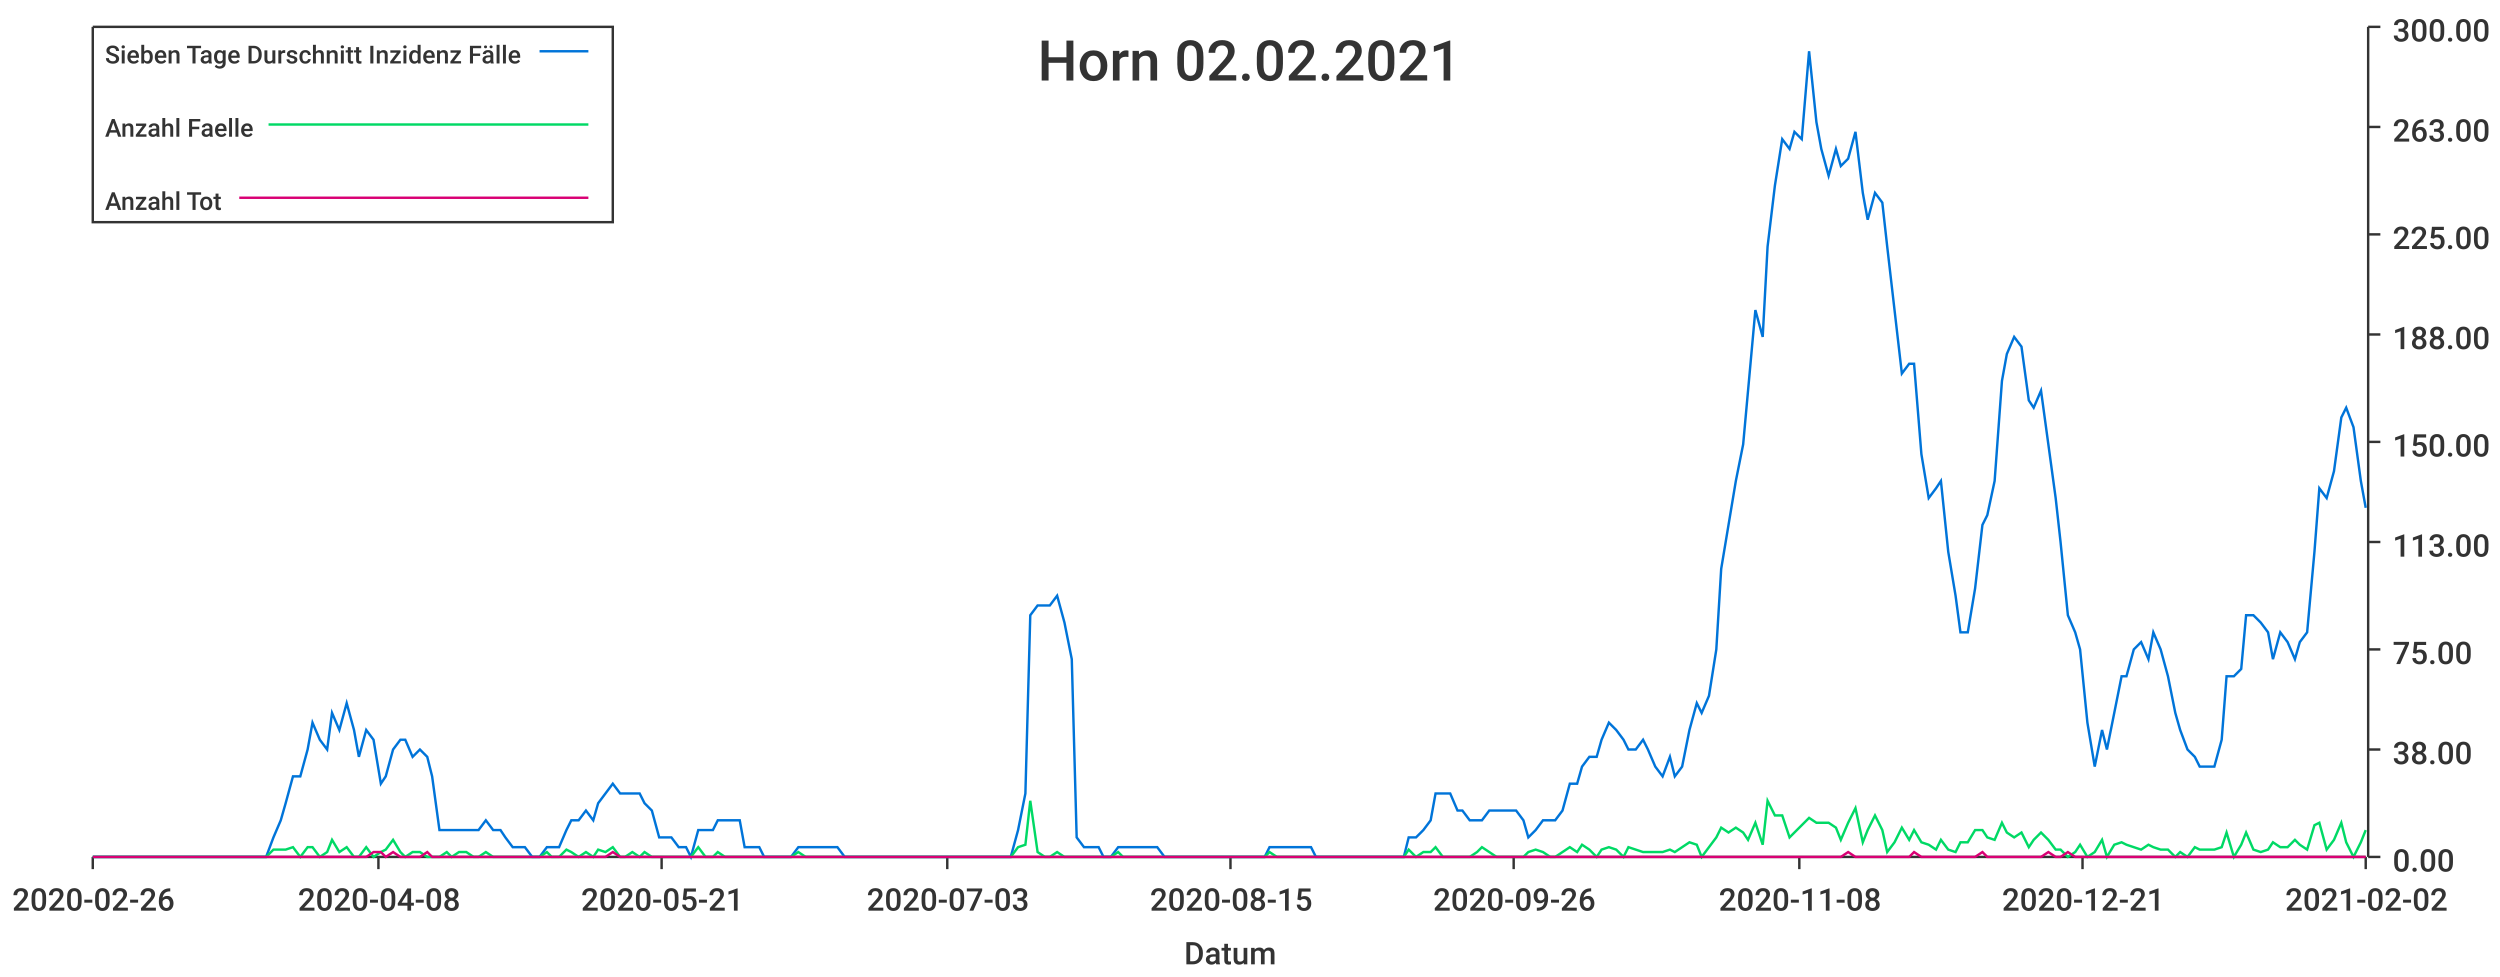
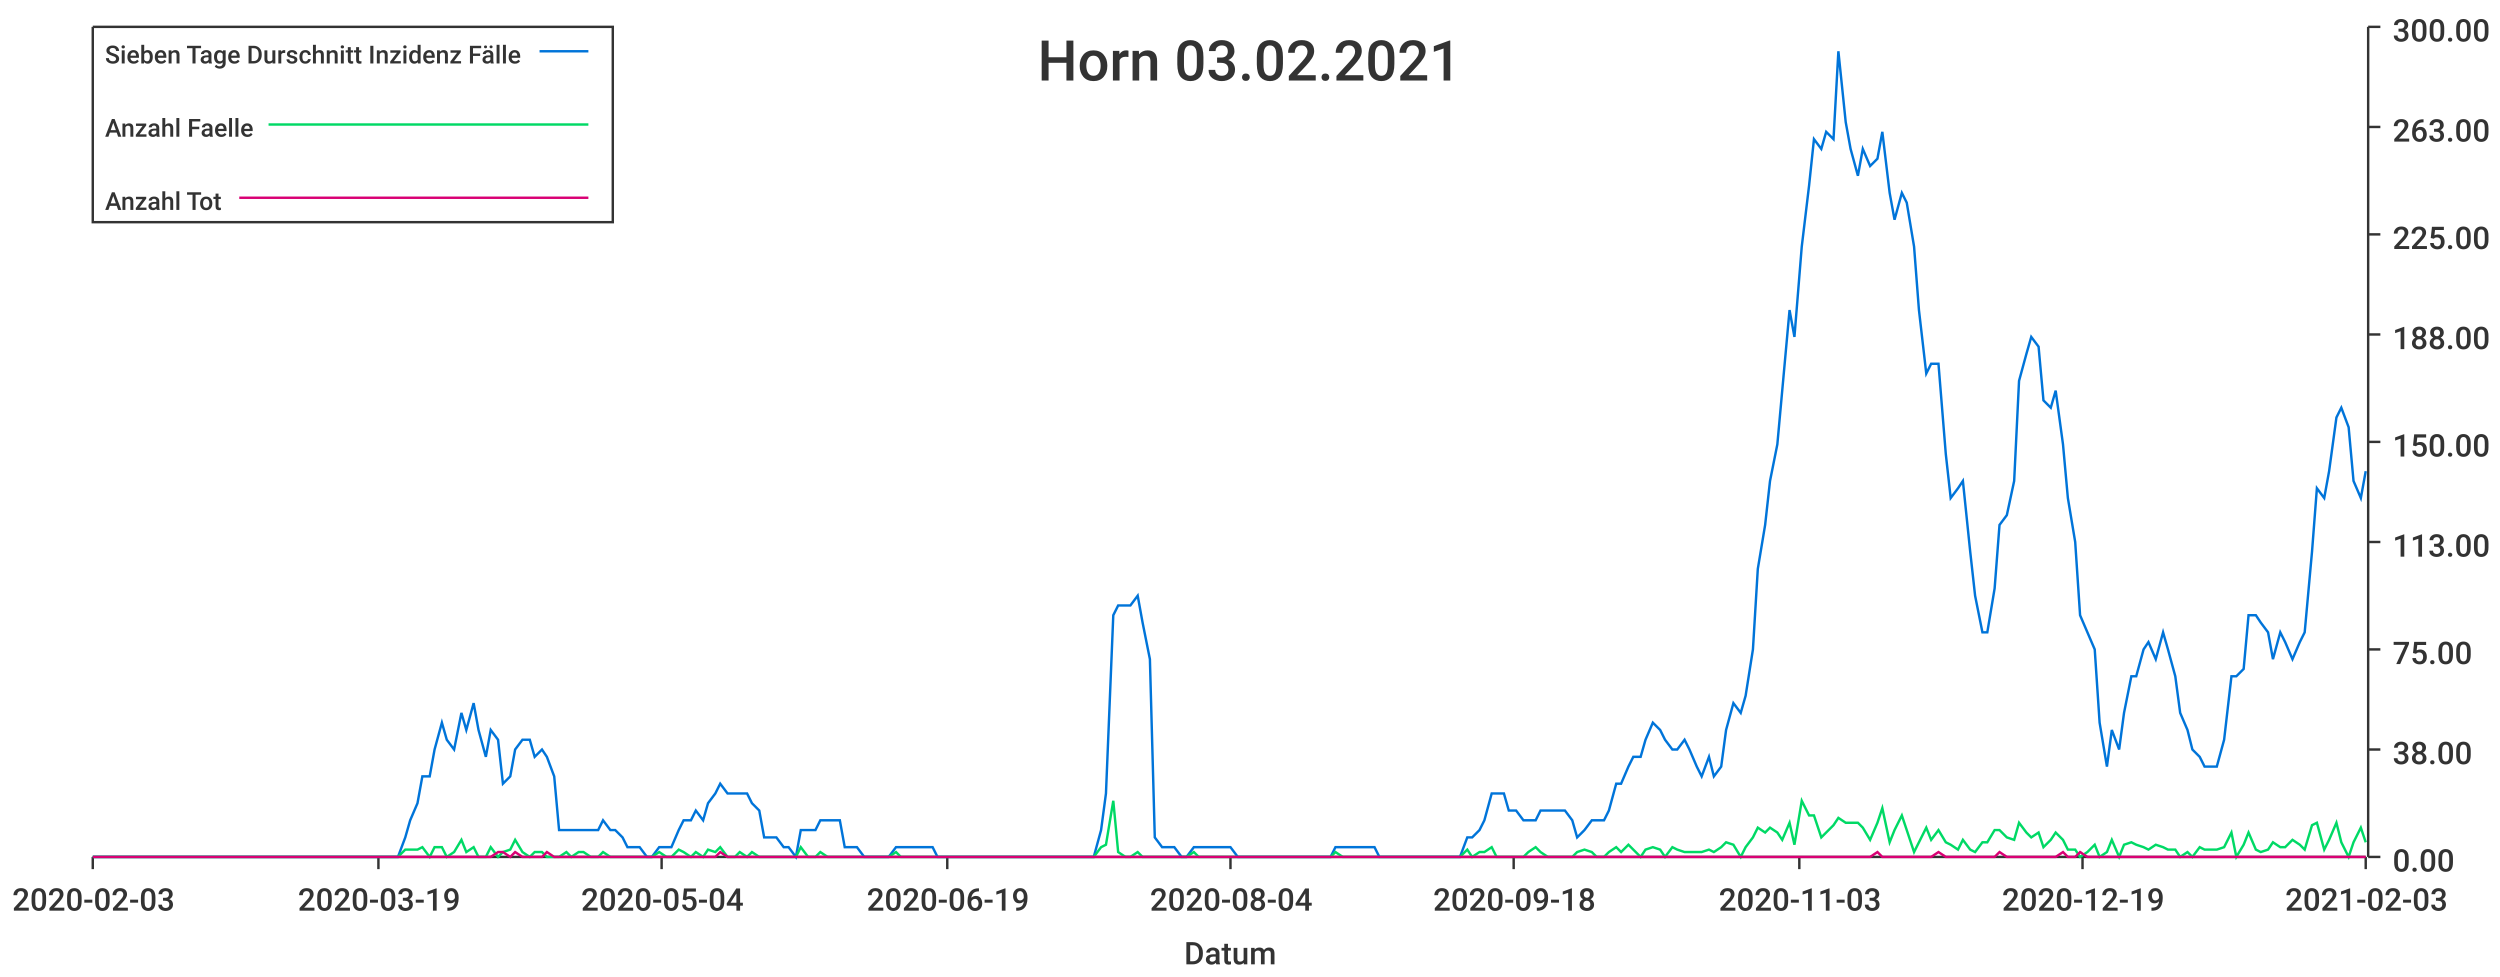
<svg xmlns="http://www.w3.org/2000/svg" width="1024" height="400">\n<path d="M 0 0 L 1024 0 L 1024 400 L 0 400 L 0 0" style="stroke-width:0;stroke:rgba(255,255,255,1.0);fill:rgba(255,255,255,1.0)" />
  <path d="M 38 11 L 969 11 L 969 351 L 38 351 L 38 11" style="stroke-width:0;stroke:rgba(255,255,255,1.0);fill:rgba(255,255,255,1.0)" />
  <path d="M 38 351 L 969 351" style="stroke-width:1;stroke:rgba(51,51,51,1.0);fill:none" />
  <path d="M 38 351 L 38 356" style="stroke-width:1;stroke:rgba(51,51,51,1.0);fill:none" />
-   <text x="5" y="373" style="stroke-width:0;stroke:none;fill:rgba(51,51,51,1.0);font-size:12.8px;font-family:'Roboto Medium',sans-serif">2020-02-26</text>
+   <text x="5" y="373" style="stroke-width:0;stroke:none;fill:rgba(51,51,51,1.0);font-size:12.8px;font-family:'Roboto Medium',sans-serif">2020-02-03</text>
  <path d="M 155 351 L 155 356" style="stroke-width:1;stroke:rgba(51,51,51,1.0);fill:none" />
-   <text x="122" y="373" style="stroke-width:0;stroke:none;fill:rgba(51,51,51,1.0);font-size:12.8px;font-family:'Roboto Medium',sans-serif">2020-04-08</text>
+   <text x="122" y="373" style="stroke-width:0;stroke:none;fill:rgba(51,51,51,1.0);font-size:12.8px;font-family:'Roboto Medium',sans-serif">2020-03-19</text>
  <path d="M 271 351 L 271 356" style="stroke-width:1;stroke:rgba(51,51,51,1.0);fill:none" />
-   <text x="238" y="373" style="stroke-width:0;stroke:none;fill:rgba(51,51,51,1.0);font-size:12.8px;font-family:'Roboto Medium',sans-serif">2020-05-21</text>
+   <text x="238" y="373" style="stroke-width:0;stroke:none;fill:rgba(51,51,51,1.0);font-size:12.8px;font-family:'Roboto Medium',sans-serif">2020-05-04</text>
  <path d="M 388 351 L 388 356" style="stroke-width:1;stroke:rgba(51,51,51,1.0);fill:none" />
-   <text x="355" y="373" style="stroke-width:0;stroke:none;fill:rgba(51,51,51,1.0);font-size:12.8px;font-family:'Roboto Medium',sans-serif">2020-07-03</text>
+   <text x="355" y="373" style="stroke-width:0;stroke:none;fill:rgba(51,51,51,1.0);font-size:12.8px;font-family:'Roboto Medium',sans-serif">2020-06-19</text>
  <path d="M 504 351 L 504 356" style="stroke-width:1;stroke:rgba(51,51,51,1.0);fill:none" />
-   <text x="471" y="373" style="stroke-width:0;stroke:none;fill:rgba(51,51,51,1.0);font-size:12.8px;font-family:'Roboto Medium',sans-serif">2020-08-15</text>
+   <text x="471" y="373" style="stroke-width:0;stroke:none;fill:rgba(51,51,51,1.0);font-size:12.8px;font-family:'Roboto Medium',sans-serif">2020-08-04</text>
  <path d="M 620 351 L 620 356" style="stroke-width:1;stroke:rgba(51,51,51,1.0);fill:none" />
-   <text x="587" y="373" style="stroke-width:0;stroke:none;fill:rgba(51,51,51,1.0);font-size:12.8px;font-family:'Roboto Medium',sans-serif">2020-09-26</text>
+   <text x="587" y="373" style="stroke-width:0;stroke:none;fill:rgba(51,51,51,1.0);font-size:12.8px;font-family:'Roboto Medium',sans-serif">2020-09-18</text>
  <path d="M 737 351 L 737 356" style="stroke-width:1;stroke:rgba(51,51,51,1.0);fill:none" />
-   <text x="704" y="373" style="stroke-width:0;stroke:none;fill:rgba(51,51,51,1.0);font-size:12.8px;font-family:'Roboto Medium',sans-serif">2020-11-08</text>
+   <text x="704" y="373" style="stroke-width:0;stroke:none;fill:rgba(51,51,51,1.0);font-size:12.8px;font-family:'Roboto Medium',sans-serif">2020-11-03</text>
  <path d="M 853 351 L 853 356" style="stroke-width:1;stroke:rgba(51,51,51,1.0);fill:none" />
-   <text x="820" y="373" style="stroke-width:0;stroke:none;fill:rgba(51,51,51,1.0);font-size:12.8px;font-family:'Roboto Medium',sans-serif">2020-12-21</text>
+   <text x="820" y="373" style="stroke-width:0;stroke:none;fill:rgba(51,51,51,1.0);font-size:12.8px;font-family:'Roboto Medium',sans-serif">2020-12-19</text>
  <path d="M 969 351 L 969 356" style="stroke-width:1;stroke:rgba(51,51,51,1.0);fill:none" />
-   <text x="936" y="373" style="stroke-width:0;stroke:none;fill:rgba(51,51,51,1.0);font-size:12.8px;font-family:'Roboto Medium',sans-serif">2021-02-02</text>
+   <text x="936" y="373" style="stroke-width:0;stroke:none;fill:rgba(51,51,51,1.0);font-size:12.8px;font-family:'Roboto Medium',sans-serif">2021-02-03</text>
  <text x="485" y="395" style="stroke-width:0;stroke:none;fill:rgba(51,51,51,1.0);font-size:12.8px;font-family:'Roboto Medium',sans-serif">Datum</text>
  <path d="M 970 351 L 970 11" style="stroke-width:1;stroke:rgba(51,51,51,1.0);fill:none" />
  <path d="M 970 351 L 975 351" style="stroke-width:1;stroke:rgba(51,51,51,1.0);fill:none" />
  <text x="980" y="357" style="stroke-width:0;stroke:none;fill:rgba(51,51,51,1.0);font-size:12.8px;font-family:'Roboto Medium',sans-serif">0.00</text>
  <path d="M 970 307 L 975 307" style="stroke-width:1;stroke:rgba(51,51,51,1.0);fill:none" />
  <text x="980" y="313" style="stroke-width:0;stroke:none;fill:rgba(51,51,51,1.0);font-size:12.8px;font-family:'Roboto Medium',sans-serif">38.00</text>
  <path d="M 970 266 L 975 266" style="stroke-width:1;stroke:rgba(51,51,51,1.0);fill:none" />
  <text x="980" y="272" style="stroke-width:0;stroke:none;fill:rgba(51,51,51,1.0);font-size:12.8px;font-family:'Roboto Medium',sans-serif">75.00</text>
  <path d="M 970 222 L 975 222" style="stroke-width:1;stroke:rgba(51,51,51,1.0);fill:none" />
  <text x="980" y="228" style="stroke-width:0;stroke:none;fill:rgba(51,51,51,1.0);font-size:12.8px;font-family:'Roboto Medium',sans-serif">113.00</text>
  <path d="M 970 181 L 975 181" style="stroke-width:1;stroke:rgba(51,51,51,1.0);fill:none" />
  <text x="980" y="187" style="stroke-width:0;stroke:none;fill:rgba(51,51,51,1.0);font-size:12.8px;font-family:'Roboto Medium',sans-serif">150.00</text>
  <path d="M 970 137 L 975 137" style="stroke-width:1;stroke:rgba(51,51,51,1.0);fill:none" />
  <text x="980" y="143" style="stroke-width:0;stroke:none;fill:rgba(51,51,51,1.0);font-size:12.8px;font-family:'Roboto Medium',sans-serif">188.00</text>
  <path d="M 970 96 L 975 96" style="stroke-width:1;stroke:rgba(51,51,51,1.0);fill:none" />
  <text x="980" y="102" style="stroke-width:0;stroke:none;fill:rgba(51,51,51,1.0);font-size:12.8px;font-family:'Roboto Medium',sans-serif">225.00</text>
  <path d="M 970 52 L 975 52" style="stroke-width:1;stroke:rgba(51,51,51,1.0);fill:none" />
  <text x="980" y="58" style="stroke-width:0;stroke:none;fill:rgba(51,51,51,1.0);font-size:12.8px;font-family:'Roboto Medium',sans-serif">263.00</text>
  <path d="M 970 11 L 975 11" style="stroke-width:1;stroke:rgba(51,51,51,1.0);fill:none" />
  <text x="980" y="17" style="stroke-width:0;stroke:none;fill:rgba(51,51,51,1.0);font-size:12.8px;font-family:'Roboto Medium',sans-serif">300.00</text>
-   <path d="M 38 351 L 41 351 L 44 351 L 47 351 L 49 351 L 52 351 L 55 351 L 58 351 L 60 351 L 63 351 L 66 351 L 68 351 L 71 351 L 74 351 L 77 351 L 79 351 L 82 351 L 85 351 L 87 351 L 90 351 L 93 351 L 96 351 L 98 351 L 101 351 L 104 351 L 107 351 L 109 351 L 112 343 L 115 336 L 117 329 L 120 318 L 123 318 L 126 307 L 128 296 L 131 303 L 134 307 L 136 292 L 139 299 L 142 288 L 145 299 L 147 310 L 150 299 L 153 303 L 156 321 L 158 318 L 161 307 L 164 303 L 166 303 L 169 310 L 172 307 L 175 310 L 177 318 L 180 340 L 183 340 L 185 340 L 188 340 L 191 340 L 194 340 L 196 340 L 199 336 L 202 340 L 205 340 L 207 343 L 210 347 L 213 347 L 215 347 L 218 351 L 221 351 L 224 347 L 226 347 L 229 347 L 232 340 L 234 336 L 237 336 L 240 332 L 243 336 L 245 329 L 248 325 L 251 321 L 254 325 L 256 325 L 259 325 L 262 325 L 264 329 L 267 332 L 270 343 L 273 343 L 275 343 L 278 347 L 281 347 L 283 351 L 286 340 L 289 340 L 292 340 L 294 336 L 297 336 L 300 336 L 303 336 L 305 347 L 308 347 L 311 347 L 313 351 L 316 351 L 319 351 L 322 351 L 324 351 L 327 347 L 330 347 L 332 347 L 335 347 L 338 347 L 341 347 L 343 347 L 346 351 L 349 351 L 352 351 L 354 351 L 357 351 L 360 351 L 362 351 L 365 351 L 368 351 L 371 351 L 373 351 L 376 351 L 379 351 L 381 351 L 384 351 L 387 351 L 390 351 L 392 351 L 395 351 L 398 351 L 401 351 L 403 351 L 406 351 L 409 351 L 411 351 L 414 351 L 417 340 L 420 325 L 422 252 L 425 248 L 428 248 L 430 248 L 433 244 L 436 255 L 439 270 L 441 343 L 444 347 L 447 347 L 450 347 L 452 351 L 455 351 L 458 347 L 460 347 L 463 347 L 466 347 L 469 347 L 471 347 L 474 347 L 477 351 L 479 351 L 482 351 L 485 351 L 488 351 L 490 351 L 493 351 L 496 351 L 499 351 L 501 351 L 504 351 L 507 351 L 509 351 L 512 351 L 515 351 L 518 351 L 520 347 L 523 347 L 526 347 L 528 347 L 531 347 L 534 347 L 537 347 L 539 351 L 542 351 L 545 351 L 548 351 L 550 351 L 553 351 L 556 351 L 558 351 L 561 351 L 564 351 L 567 351 L 569 351 L 572 351 L 575 351 L 577 343 L 580 343 L 583 340 L 586 336 L 588 325 L 591 325 L 594 325 L 597 332 L 599 332 L 602 336 L 605 336 L 607 336 L 610 332 L 613 332 L 616 332 L 618 332 L 621 332 L 624 336 L 626 343 L 629 340 L 632 336 L 635 336 L 637 336 L 640 332 L 643 321 L 646 321 L 648 314 L 651 310 L 654 310 L 656 303 L 659 296 L 662 299 L 665 303 L 667 307 L 670 307 L 673 303 L 675 307 L 678 314 L 681 318 L 684 310 L 686 318 L 689 314 L 692 299 L 695 288 L 697 292 L 700 285 L 703 266 L 705 233 L 708 215 L 711 197 L 714 182 L 716 160 L 719 127 L 722 138 L 724 101 L 727 76 L 730 57 L 733 61 L 735 54 L 738 57 L 741 21 L 744 50 L 746 61 L 749 72 L 752 61 L 754 68 L 757 65 L 760 54 L 763 79 L 765 90 L 768 79 L 771 83 L 773 101 L 776 127 L 779 153 L 782 149 L 784 149 L 787 186 L 790 204 L 793 200 L 795 197 L 798 226 L 801 244 L 803 259 L 806 259 L 809 241 L 812 215 L 814 211 L 817 197 L 820 156 L 822 145 L 825 138 L 828 142 L 831 164 L 833 167 L 836 160 L 839 182 L 842 204 L 844 222 L 847 252 L 850 259 L 852 266 L 855 296 L 858 314 L 861 299 L 863 307 L 866 292 L 869 277 L 871 277 L 874 266 L 877 263 L 880 270 L 882 259 L 885 266 L 888 277 L 891 292 L 893 299 L 896 307 L 899 310 L 901 314 L 904 314 L 907 314 L 910 303 L 912 277 L 915 277 L 918 274 L 920 252 L 923 252 L 926 255 L 929 259 L 931 270 L 934 259 L 937 263 L 940 270 L 942 263 L 945 259 L 948 226 L 950 200 L 953 204 L 956 193 L 959 171 L 961 167 L 964 175 L 967 197 L 969 208" style="stroke-width:1;stroke:rgba(0,116,217,1.0);fill:none" />
-   <path d="M 38 351 L 41 351 L 44 351 L 47 351 L 49 351 L 52 351 L 55 351 L 58 351 L 60 351 L 63 351 L 66 351 L 68 351 L 71 351 L 74 351 L 77 351 L 79 351 L 82 351 L 85 351 L 87 351 L 90 351 L 93 351 L 96 351 L 98 351 L 101 351 L 104 351 L 107 351 L 109 351 L 112 348 L 115 348 L 117 348 L 120 347 L 123 351 L 126 347 L 128 347 L 131 351 L 134 349 L 136 344 L 139 349 L 142 347 L 145 351 L 147 351 L 150 347 L 153 351 L 156 349 L 158 348 L 161 344 L 164 349 L 166 351 L 169 349 L 172 349 L 175 351 L 177 351 L 180 351 L 183 349 L 185 351 L 188 349 L 191 349 L 194 351 L 196 351 L 199 349 L 202 351 L 205 351 L 207 351 L 210 351 L 213 351 L 215 351 L 218 351 L 221 351 L 224 349 L 226 351 L 229 351 L 232 348 L 234 349 L 237 351 L 240 349 L 243 351 L 245 348 L 248 349 L 251 347 L 254 351 L 256 351 L 259 349 L 262 351 L 264 349 L 267 351 L 270 351 L 273 351 L 275 351 L 278 351 L 281 351 L 283 351 L 286 347 L 289 351 L 292 351 L 294 349 L 297 351 L 300 351 L 303 351 L 305 351 L 308 351 L 311 351 L 313 351 L 316 351 L 319 351 L 322 351 L 324 351 L 327 349 L 330 351 L 332 351 L 335 351 L 338 351 L 341 351 L 343 351 L 346 351 L 349 351 L 352 351 L 354 351 L 357 351 L 360 351 L 362 351 L 365 351 L 368 351 L 371 351 L 373 351 L 376 351 L 379 351 L 381 351 L 384 351 L 387 351 L 390 351 L 392 351 L 395 351 L 398 351 L 401 351 L 403 351 L 406 351 L 409 351 L 411 351 L 414 351 L 417 347 L 420 346 L 422 328 L 425 349 L 428 351 L 430 351 L 433 349 L 436 351 L 439 351 L 441 351 L 444 351 L 447 351 L 450 351 L 452 351 L 455 351 L 458 349 L 460 351 L 463 351 L 466 351 L 469 351 L 471 351 L 474 351 L 477 351 L 479 351 L 482 351 L 485 351 L 488 351 L 490 351 L 493 351 L 496 351 L 499 351 L 501 351 L 504 351 L 507 351 L 509 351 L 512 351 L 515 351 L 518 351 L 520 349 L 523 351 L 526 351 L 528 351 L 531 351 L 534 351 L 537 351 L 539 351 L 542 351 L 545 351 L 548 351 L 550 351 L 553 351 L 556 351 L 558 351 L 561 351 L 564 351 L 567 351 L 569 351 L 572 351 L 575 351 L 577 348 L 580 351 L 583 349 L 586 349 L 588 347 L 591 351 L 594 351 L 597 351 L 599 351 L 602 351 L 605 349 L 607 347 L 610 349 L 613 351 L 616 351 L 618 351 L 621 351 L 624 351 L 626 349 L 629 348 L 632 349 L 635 351 L 637 351 L 640 349 L 643 347 L 646 349 L 648 346 L 651 348 L 654 351 L 656 348 L 659 347 L 662 348 L 665 351 L 667 347 L 670 348 L 673 349 L 675 349 L 678 349 L 681 349 L 684 348 L 686 349 L 689 347 L 692 345 L 695 346 L 697 351 L 700 347 L 703 343 L 705 339 L 708 341 L 711 339 L 714 341 L 716 344 L 719 337 L 722 346 L 724 328 L 727 334 L 730 334 L 733 343 L 735 341 L 738 338 L 741 335 L 744 337 L 746 337 L 749 337 L 752 339 L 754 344 L 757 337 L 760 331 L 763 345 L 765 340 L 768 334 L 771 340 L 773 349 L 776 345 L 779 339 L 782 344 L 784 340 L 787 345 L 790 346 L 793 348 L 795 344 L 798 348 L 801 349 L 803 345 L 806 345 L 809 340 L 812 340 L 814 343 L 817 344 L 820 337 L 822 341 L 825 343 L 828 341 L 831 347 L 833 344 L 836 341 L 839 344 L 842 348 L 844 348 L 847 351 L 850 349 L 852 346 L 855 351 L 858 349 L 861 344 L 863 351 L 866 346 L 869 345 L 871 346 L 874 347 L 877 348 L 880 346 L 882 347 L 885 348 L 888 348 L 891 351 L 893 349 L 896 351 L 899 347 L 901 348 L 904 348 L 907 348 L 910 347 L 912 341 L 915 351 L 918 346 L 920 341 L 923 348 L 926 349 L 929 348 L 931 345 L 934 347 L 937 347 L 940 344 L 942 346 L 945 348 L 948 338 L 950 337 L 953 348 L 956 344 L 959 337 L 961 345 L 964 351 L 967 345 L 969 340" style="stroke-width:1;stroke:rgba(0,217,101,1.0);fill:none" />
-   <path d="M 38 351 L 41 351 L 44 351 L 47 351 L 49 351 L 52 351 L 55 351 L 58 351 L 60 351 L 63 351 L 66 351 L 68 351 L 71 351 L 74 351 L 77 351 L 79 351 L 82 351 L 85 351 L 87 351 L 90 351 L 93 351 L 96 351 L 98 351 L 101 351 L 104 351 L 107 351 L 109 351 L 112 351 L 115 351 L 117 351 L 120 351 L 123 351 L 126 351 L 128 351 L 131 351 L 134 351 L 136 351 L 139 351 L 142 351 L 145 351 L 147 351 L 150 351 L 153 349 L 156 349 L 158 351 L 161 349 L 164 351 L 166 351 L 169 351 L 172 351 L 175 349 L 177 351 L 180 351 L 183 351 L 185 351 L 188 351 L 191 351 L 194 351 L 196 351 L 199 351 L 202 351 L 205 351 L 207 351 L 210 351 L 213 351 L 215 351 L 218 351 L 221 351 L 224 351 L 226 351 L 229 351 L 232 351 L 234 351 L 237 351 L 240 351 L 243 351 L 245 351 L 248 351 L 251 349 L 254 351 L 256 351 L 259 351 L 262 351 L 264 351 L 267 351 L 270 351 L 273 351 L 275 351 L 278 351 L 281 351 L 283 351 L 286 351 L 289 351 L 292 351 L 294 351 L 297 351 L 300 351 L 303 351 L 305 351 L 308 351 L 311 351 L 313 351 L 316 351 L 319 351 L 322 351 L 324 351 L 327 351 L 330 351 L 332 351 L 335 351 L 338 351 L 341 351 L 343 351 L 346 351 L 349 351 L 352 351 L 354 351 L 357 351 L 360 351 L 362 351 L 365 351 L 368 351 L 371 351 L 373 351 L 376 351 L 379 351 L 381 351 L 384 351 L 387 351 L 390 351 L 392 351 L 395 351 L 398 351 L 401 351 L 403 351 L 406 351 L 409 351 L 411 351 L 414 351 L 417 351 L 420 351 L 422 351 L 425 351 L 428 351 L 430 351 L 433 351 L 436 351 L 439 351 L 441 351 L 444 351 L 447 351 L 450 351 L 452 351 L 455 351 L 458 351 L 460 351 L 463 351 L 466 351 L 469 351 L 471 351 L 474 351 L 477 351 L 479 351 L 482 351 L 485 351 L 488 351 L 490 351 L 493 351 L 496 351 L 499 351 L 501 351 L 504 351 L 507 351 L 509 351 L 512 351 L 515 351 L 518 351 L 520 351 L 523 351 L 526 351 L 528 351 L 531 351 L 534 351 L 537 351 L 539 351 L 542 351 L 545 351 L 548 351 L 550 351 L 553 351 L 556 351 L 558 351 L 561 351 L 564 351 L 567 351 L 569 351 L 572 351 L 575 351 L 577 351 L 580 351 L 583 351 L 586 351 L 588 351 L 591 351 L 594 351 L 597 351 L 599 351 L 602 351 L 605 351 L 607 351 L 610 351 L 613 351 L 616 351 L 618 351 L 621 351 L 624 351 L 626 351 L 629 351 L 632 351 L 635 351 L 637 351 L 640 351 L 643 351 L 646 351 L 648 351 L 651 351 L 654 351 L 656 351 L 659 351 L 662 351 L 665 351 L 667 351 L 670 351 L 673 351 L 675 351 L 678 351 L 681 351 L 684 351 L 686 351 L 689 351 L 692 351 L 695 351 L 697 351 L 700 351 L 703 351 L 705 351 L 708 351 L 711 351 L 714 351 L 716 351 L 719 351 L 722 351 L 724 351 L 727 351 L 730 351 L 733 351 L 735 351 L 738 351 L 741 351 L 744 351 L 746 351 L 749 351 L 752 351 L 754 351 L 757 349 L 760 351 L 763 351 L 765 351 L 768 351 L 771 351 L 773 351 L 776 351 L 779 351 L 782 351 L 784 349 L 787 351 L 790 351 L 793 351 L 795 351 L 798 351 L 801 351 L 803 351 L 806 351 L 809 351 L 812 349 L 814 351 L 817 351 L 820 351 L 822 351 L 825 351 L 828 351 L 831 351 L 833 351 L 836 351 L 839 349 L 842 351 L 844 351 L 847 349 L 850 351 L 852 351 L 855 351 L 858 351 L 861 351 L 863 351 L 866 351 L 869 351 L 871 351 L 874 351 L 877 351 L 880 351 L 882 351 L 885 351 L 888 351 L 891 351 L 893 351 L 896 351 L 899 351 L 901 351 L 904 351 L 907 351 L 910 351 L 912 351 L 915 351 L 918 351 L 920 351 L 923 351 L 926 351 L 929 351 L 931 351 L 934 351 L 937 351 L 940 351 L 942 351 L 945 351 L 948 351 L 950 351 L 953 351 L 956 351 L 959 351 L 961 351 L 964 351 L 967 351 L 969 351" style="stroke-width:1;stroke:rgba(217,0,116,1.0);fill:none" />
-   <text x="425" y="33" style="stroke-width:0;stroke:none;fill:rgba(51,51,51,1.0);font-size:23.0px;font-family:'Roboto Medium',sans-serif">Horn 02.02.2021</text>
+   <path d="M 38 351 L 41 351 L 44 351 L 46 351 L 49 351 L 51 351 L 54 351 L 56 351 L 59 351 L 61 351 L 64 351 L 66 351 L 69 351 L 72 351 L 74 351 L 77 351 L 79 351 L 82 351 L 84 351 L 87 351 L 89 351 L 92 351 L 94 351 L 97 351 L 100 351 L 102 351 L 105 351 L 107 351 L 110 351 L 112 351 L 115 351 L 117 351 L 120 351 L 122 351 L 125 351 L 128 351 L 130 351 L 133 351 L 135 351 L 138 351 L 140 351 L 143 351 L 145 351 L 148 351 L 150 351 L 153 351 L 156 351 L 158 351 L 161 351 L 163 351 L 166 343 L 168 336 L 171 329 L 173 318 L 176 318 L 178 307 L 181 296 L 183 303 L 186 307 L 189 292 L 191 299 L 194 288 L 196 299 L 199 310 L 201 299 L 204 303 L 206 321 L 209 318 L 211 307 L 214 303 L 217 303 L 219 310 L 222 307 L 224 310 L 227 318 L 229 340 L 232 340 L 234 340 L 237 340 L 239 340 L 242 340 L 245 340 L 247 336 L 250 340 L 252 340 L 255 343 L 257 347 L 260 347 L 262 347 L 265 351 L 267 351 L 270 347 L 273 347 L 275 347 L 278 340 L 280 336 L 283 336 L 285 332 L 288 336 L 290 329 L 293 325 L 295 321 L 298 325 L 301 325 L 303 325 L 306 325 L 308 329 L 311 332 L 313 343 L 316 343 L 318 343 L 321 347 L 323 347 L 326 351 L 328 340 L 331 340 L 334 340 L 336 336 L 339 336 L 341 336 L 344 336 L 346 347 L 349 347 L 351 347 L 354 351 L 356 351 L 359 351 L 362 351 L 364 351 L 367 347 L 369 347 L 372 347 L 374 347 L 377 347 L 379 347 L 382 347 L 384 351 L 387 351 L 390 351 L 392 351 L 395 351 L 397 351 L 400 351 L 402 351 L 405 351 L 407 351 L 410 351 L 412 351 L 415 351 L 418 351 L 420 351 L 423 351 L 425 351 L 428 351 L 430 351 L 433 351 L 435 351 L 438 351 L 440 351 L 443 351 L 445 351 L 448 351 L 451 340 L 453 325 L 456 252 L 458 248 L 461 248 L 463 248 L 466 244 L 468 255 L 471 270 L 473 343 L 476 347 L 479 347 L 481 347 L 484 351 L 486 351 L 489 347 L 491 347 L 494 347 L 496 347 L 499 347 L 501 347 L 504 347 L 507 351 L 509 351 L 512 351 L 514 351 L 517 351 L 519 351 L 522 351 L 524 351 L 527 351 L 529 351 L 532 351 L 535 351 L 537 351 L 540 351 L 542 351 L 545 351 L 547 347 L 550 347 L 552 347 L 555 347 L 557 347 L 560 347 L 563 347 L 565 351 L 568 351 L 570 351 L 573 351 L 575 351 L 578 351 L 580 351 L 583 351 L 585 351 L 588 351 L 590 351 L 593 351 L 596 351 L 598 351 L 601 343 L 603 343 L 606 340 L 608 336 L 611 325 L 613 325 L 616 325 L 618 332 L 621 332 L 624 336 L 626 336 L 629 336 L 631 332 L 634 332 L 636 332 L 639 332 L 641 332 L 644 336 L 646 343 L 649 340 L 652 336 L 654 336 L 657 336 L 659 332 L 662 321 L 664 321 L 667 314 L 669 310 L 672 310 L 674 303 L 677 296 L 680 299 L 682 303 L 685 307 L 687 307 L 690 303 L 692 307 L 695 314 L 697 318 L 700 310 L 702 318 L 705 314 L 707 299 L 710 288 L 713 292 L 715 285 L 718 266 L 720 233 L 723 215 L 725 197 L 728 182 L 730 160 L 733 127 L 735 138 L 738 101 L 741 76 L 743 57 L 746 61 L 748 54 L 751 57 L 753 21 L 756 50 L 758 61 L 761 72 L 763 61 L 766 68 L 769 65 L 771 54 L 774 79 L 776 90 L 779 79 L 781 83 L 784 101 L 786 127 L 789 153 L 791 149 L 794 149 L 797 186 L 799 204 L 802 200 L 804 197 L 807 226 L 809 244 L 812 259 L 814 259 L 817 241 L 819 215 L 822 211 L 825 197 L 827 156 L 830 145 L 832 138 L 835 142 L 837 164 L 840 167 L 842 160 L 845 182 L 847 204 L 850 222 L 852 252 L 855 259 L 858 266 L 860 296 L 863 314 L 865 299 L 868 307 L 870 292 L 873 277 L 875 277 L 878 266 L 880 263 L 883 270 L 886 259 L 888 266 L 891 277 L 893 292 L 896 299 L 898 307 L 901 310 L 903 314 L 906 314 L 908 314 L 911 303 L 914 277 L 916 277 L 919 274 L 921 252 L 924 252 L 926 255 L 929 259 L 931 270 L 934 259 L 936 263 L 939 270 L 942 263 L 944 259 L 947 226 L 949 200 L 952 204 L 954 193 L 957 171 L 959 167 L 962 175 L 964 197 L 967 204 L 969 193" style="stroke-width:1;stroke:rgba(0,116,217,1.0);fill:none" />
+   <path d="M 38 351 L 41 351 L 44 351 L 46 351 L 49 351 L 51 351 L 54 351 L 56 351 L 59 351 L 61 351 L 64 351 L 66 351 L 69 351 L 72 351 L 74 351 L 77 351 L 79 351 L 82 351 L 84 351 L 87 351 L 89 351 L 92 351 L 94 351 L 97 351 L 100 351 L 102 351 L 105 351 L 107 351 L 110 351 L 112 351 L 115 351 L 117 351 L 120 351 L 122 351 L 125 351 L 128 351 L 130 351 L 133 351 L 135 351 L 138 351 L 140 351 L 143 351 L 145 351 L 148 351 L 150 351 L 153 351 L 156 351 L 158 351 L 161 351 L 163 351 L 166 348 L 168 348 L 171 348 L 173 347 L 176 351 L 178 347 L 181 347 L 183 351 L 186 349 L 189 344 L 191 349 L 194 347 L 196 351 L 199 351 L 201 347 L 204 351 L 206 349 L 209 348 L 211 344 L 214 349 L 217 351 L 219 349 L 222 349 L 224 351 L 227 351 L 229 351 L 232 349 L 234 351 L 237 349 L 239 349 L 242 351 L 245 351 L 247 349 L 250 351 L 252 351 L 255 351 L 257 351 L 260 351 L 262 351 L 265 351 L 267 351 L 270 349 L 273 351 L 275 351 L 278 348 L 280 349 L 283 351 L 285 349 L 288 351 L 290 348 L 293 349 L 295 347 L 298 351 L 301 351 L 303 349 L 306 351 L 308 349 L 311 351 L 313 351 L 316 351 L 318 351 L 321 351 L 323 351 L 326 351 L 328 347 L 331 351 L 334 351 L 336 349 L 339 351 L 341 351 L 344 351 L 346 351 L 349 351 L 351 351 L 354 351 L 356 351 L 359 351 L 362 351 L 364 351 L 367 349 L 369 351 L 372 351 L 374 351 L 377 351 L 379 351 L 382 351 L 384 351 L 387 351 L 390 351 L 392 351 L 395 351 L 397 351 L 400 351 L 402 351 L 405 351 L 407 351 L 410 351 L 412 351 L 415 351 L 418 351 L 420 351 L 423 351 L 425 351 L 428 351 L 430 351 L 433 351 L 435 351 L 438 351 L 440 351 L 443 351 L 445 351 L 448 351 L 451 347 L 453 346 L 456 328 L 458 349 L 461 351 L 463 351 L 466 349 L 468 351 L 471 351 L 473 351 L 476 351 L 479 351 L 481 351 L 484 351 L 486 351 L 489 349 L 491 351 L 494 351 L 496 351 L 499 351 L 501 351 L 504 351 L 507 351 L 509 351 L 512 351 L 514 351 L 517 351 L 519 351 L 522 351 L 524 351 L 527 351 L 529 351 L 532 351 L 535 351 L 537 351 L 540 351 L 542 351 L 545 351 L 547 349 L 550 351 L 552 351 L 555 351 L 557 351 L 560 351 L 563 351 L 565 351 L 568 351 L 570 351 L 573 351 L 575 351 L 578 351 L 580 351 L 583 351 L 585 351 L 588 351 L 590 351 L 593 351 L 596 351 L 598 351 L 601 348 L 603 351 L 606 349 L 608 349 L 611 347 L 613 351 L 616 351 L 618 351 L 621 351 L 624 351 L 626 349 L 629 347 L 631 349 L 634 351 L 636 351 L 639 351 L 641 351 L 644 351 L 646 349 L 649 348 L 652 349 L 654 351 L 657 351 L 659 349 L 662 347 L 664 349 L 667 346 L 669 348 L 672 351 L 674 348 L 677 347 L 680 348 L 682 351 L 685 347 L 687 348 L 690 349 L 692 349 L 695 349 L 697 349 L 700 348 L 702 349 L 705 347 L 707 345 L 710 346 L 713 351 L 715 347 L 718 343 L 720 339 L 723 341 L 725 339 L 728 341 L 730 344 L 733 337 L 735 346 L 738 328 L 741 334 L 743 334 L 746 343 L 748 341 L 751 338 L 753 335 L 756 337 L 758 337 L 761 337 L 763 339 L 766 344 L 769 337 L 771 331 L 774 345 L 776 340 L 779 334 L 781 340 L 784 349 L 786 345 L 789 339 L 791 344 L 794 340 L 797 345 L 799 346 L 802 348 L 804 344 L 807 348 L 809 349 L 812 345 L 814 345 L 817 340 L 819 340 L 822 343 L 825 344 L 827 337 L 830 341 L 832 343 L 835 341 L 837 347 L 840 344 L 842 341 L 845 344 L 847 348 L 850 348 L 852 351 L 855 349 L 858 346 L 860 351 L 863 349 L 865 344 L 868 351 L 870 346 L 873 345 L 875 346 L 878 347 L 880 348 L 883 346 L 886 347 L 888 348 L 891 348 L 893 351 L 896 349 L 898 351 L 901 347 L 903 348 L 906 348 L 908 348 L 911 347 L 914 341 L 916 351 L 919 346 L 921 341 L 924 348 L 926 349 L 929 348 L 931 345 L 934 347 L 936 347 L 939 344 L 942 346 L 944 348 L 947 338 L 949 337 L 952 348 L 954 344 L 957 337 L 959 345 L 962 351 L 964 345 L 967 339 L 969 345" style="stroke-width:1;stroke:rgba(0,217,101,1.0);fill:none" />
+   <path d="M 38 351 L 41 351 L 44 351 L 46 351 L 49 351 L 51 351 L 54 351 L 56 351 L 59 351 L 61 351 L 64 351 L 66 351 L 69 351 L 72 351 L 74 351 L 77 351 L 79 351 L 82 351 L 84 351 L 87 351 L 89 351 L 92 351 L 94 351 L 97 351 L 100 351 L 102 351 L 105 351 L 107 351 L 110 351 L 112 351 L 115 351 L 117 351 L 120 351 L 122 351 L 125 351 L 128 351 L 130 351 L 133 351 L 135 351 L 138 351 L 140 351 L 143 351 L 145 351 L 148 351 L 150 351 L 153 351 L 156 351 L 158 351 L 161 351 L 163 351 L 166 351 L 168 351 L 171 351 L 173 351 L 176 351 L 178 351 L 181 351 L 183 351 L 186 351 L 189 351 L 191 351 L 194 351 L 196 351 L 199 351 L 201 351 L 204 349 L 206 349 L 209 351 L 211 349 L 214 351 L 217 351 L 219 351 L 222 351 L 224 349 L 227 351 L 229 351 L 232 351 L 234 351 L 237 351 L 239 351 L 242 351 L 245 351 L 247 351 L 250 351 L 252 351 L 255 351 L 257 351 L 260 351 L 262 351 L 265 351 L 267 351 L 270 351 L 273 351 L 275 351 L 278 351 L 280 351 L 283 351 L 285 351 L 288 351 L 290 351 L 293 351 L 295 349 L 298 351 L 301 351 L 303 351 L 306 351 L 308 351 L 311 351 L 313 351 L 316 351 L 318 351 L 321 351 L 323 351 L 326 351 L 328 351 L 331 351 L 334 351 L 336 351 L 339 351 L 341 351 L 344 351 L 346 351 L 349 351 L 351 351 L 354 351 L 356 351 L 359 351 L 362 351 L 364 351 L 367 351 L 369 351 L 372 351 L 374 351 L 377 351 L 379 351 L 382 351 L 384 351 L 387 351 L 390 351 L 392 351 L 395 351 L 397 351 L 400 351 L 402 351 L 405 351 L 407 351 L 410 351 L 412 351 L 415 351 L 418 351 L 420 351 L 423 351 L 425 351 L 428 351 L 430 351 L 433 351 L 435 351 L 438 351 L 440 351 L 443 351 L 445 351 L 448 351 L 451 351 L 453 351 L 456 351 L 458 351 L 461 351 L 463 351 L 466 351 L 468 351 L 471 351 L 473 351 L 476 351 L 479 351 L 481 351 L 484 351 L 486 351 L 489 351 L 491 351 L 494 351 L 496 351 L 499 351 L 501 351 L 504 351 L 507 351 L 509 351 L 512 351 L 514 351 L 517 351 L 519 351 L 522 351 L 524 351 L 527 351 L 529 351 L 532 351 L 535 351 L 537 351 L 540 351 L 542 351 L 545 351 L 547 351 L 550 351 L 552 351 L 555 351 L 557 351 L 560 351 L 563 351 L 565 351 L 568 351 L 570 351 L 573 351 L 575 351 L 578 351 L 580 351 L 583 351 L 585 351 L 588 351 L 590 351 L 593 351 L 596 351 L 598 351 L 601 351 L 603 351 L 606 351 L 608 351 L 611 351 L 613 351 L 616 351 L 618 351 L 621 351 L 624 351 L 626 351 L 629 351 L 631 351 L 634 351 L 636 351 L 639 351 L 641 351 L 644 351 L 646 351 L 649 351 L 652 351 L 654 351 L 657 351 L 659 351 L 662 351 L 664 351 L 667 351 L 669 351 L 672 351 L 674 351 L 677 351 L 680 351 L 682 351 L 685 351 L 687 351 L 690 351 L 692 351 L 695 351 L 697 351 L 700 351 L 702 351 L 705 351 L 707 351 L 710 351 L 713 351 L 715 351 L 718 351 L 720 351 L 723 351 L 725 351 L 728 351 L 730 351 L 733 351 L 735 351 L 738 351 L 741 351 L 743 351 L 746 351 L 748 351 L 751 351 L 753 351 L 756 351 L 758 351 L 761 351 L 763 351 L 766 351 L 769 349 L 771 351 L 774 351 L 776 351 L 779 351 L 781 351 L 784 351 L 786 351 L 789 351 L 791 351 L 794 349 L 797 351 L 799 351 L 802 351 L 804 351 L 807 351 L 809 351 L 812 351 L 814 351 L 817 351 L 819 349 L 822 351 L 825 351 L 827 351 L 830 351 L 832 351 L 835 351 L 837 351 L 840 351 L 842 351 L 845 349 L 847 351 L 850 351 L 852 349 L 855 351 L 858 351 L 860 351 L 863 351 L 865 351 L 868 351 L 870 351 L 873 351 L 875 351 L 878 351 L 880 351 L 883 351 L 886 351 L 888 351 L 891 351 L 893 351 L 896 351 L 898 351 L 901 351 L 903 351 L 906 351 L 908 351 L 911 351 L 914 351 L 916 351 L 919 351 L 921 351 L 924 351 L 926 351 L 929 351 L 931 351 L 934 351 L 936 351 L 939 351 L 942 351 L 944 351 L 947 351 L 949 351 L 952 351 L 954 351 L 957 351 L 959 351 L 962 351 L 964 351 L 967 351 L 969 351" style="stroke-width:1;stroke:rgba(217,0,116,1.0);fill:none" />
+   <text x="425" y="33" style="stroke-width:0;stroke:none;fill:rgba(51,51,51,1.0);font-size:23.0px;font-family:'Roboto Medium',sans-serif">Horn 03.02.2021</text>
  <path d="M 38 11 L 251 11 L 251 91 L 38 91 L 38 11" style="stroke-width:1;stroke:rgba(51,51,51,1.0);fill:rgba(255,255,255,1.0)" />
  <text x="43" y="26" style="stroke-width:0;stroke:none;fill:rgba(51,51,51,1.0);font-size:10.2px;font-family:'Roboto Medium',sans-serif">Sieben Tage Durschnitt Inzidenz Fälle</text>
  <path d="M 221 21 L 241 21" style="stroke-width:1;stroke:rgba(0,116,217,1.0);fill:none" />
  <text x="43" y="56" style="stroke-width:0;stroke:none;fill:rgba(51,51,51,1.0);font-size:10.2px;font-family:'Roboto Medium',sans-serif">Anzahl Faelle</text>
  <path d="M 110 51 L 241 51" style="stroke-width:1;stroke:rgba(0,217,101,1.0);fill:none" />
  <text x="43" y="86" style="stroke-width:0;stroke:none;fill:rgba(51,51,51,1.0);font-size:10.2px;font-family:'Roboto Medium',sans-serif">Anzahl Tot</text>
  <path d="M 98 81 L 241 81" style="stroke-width:1;stroke:rgba(217,0,116,1.0);fill:none" />
</svg>
